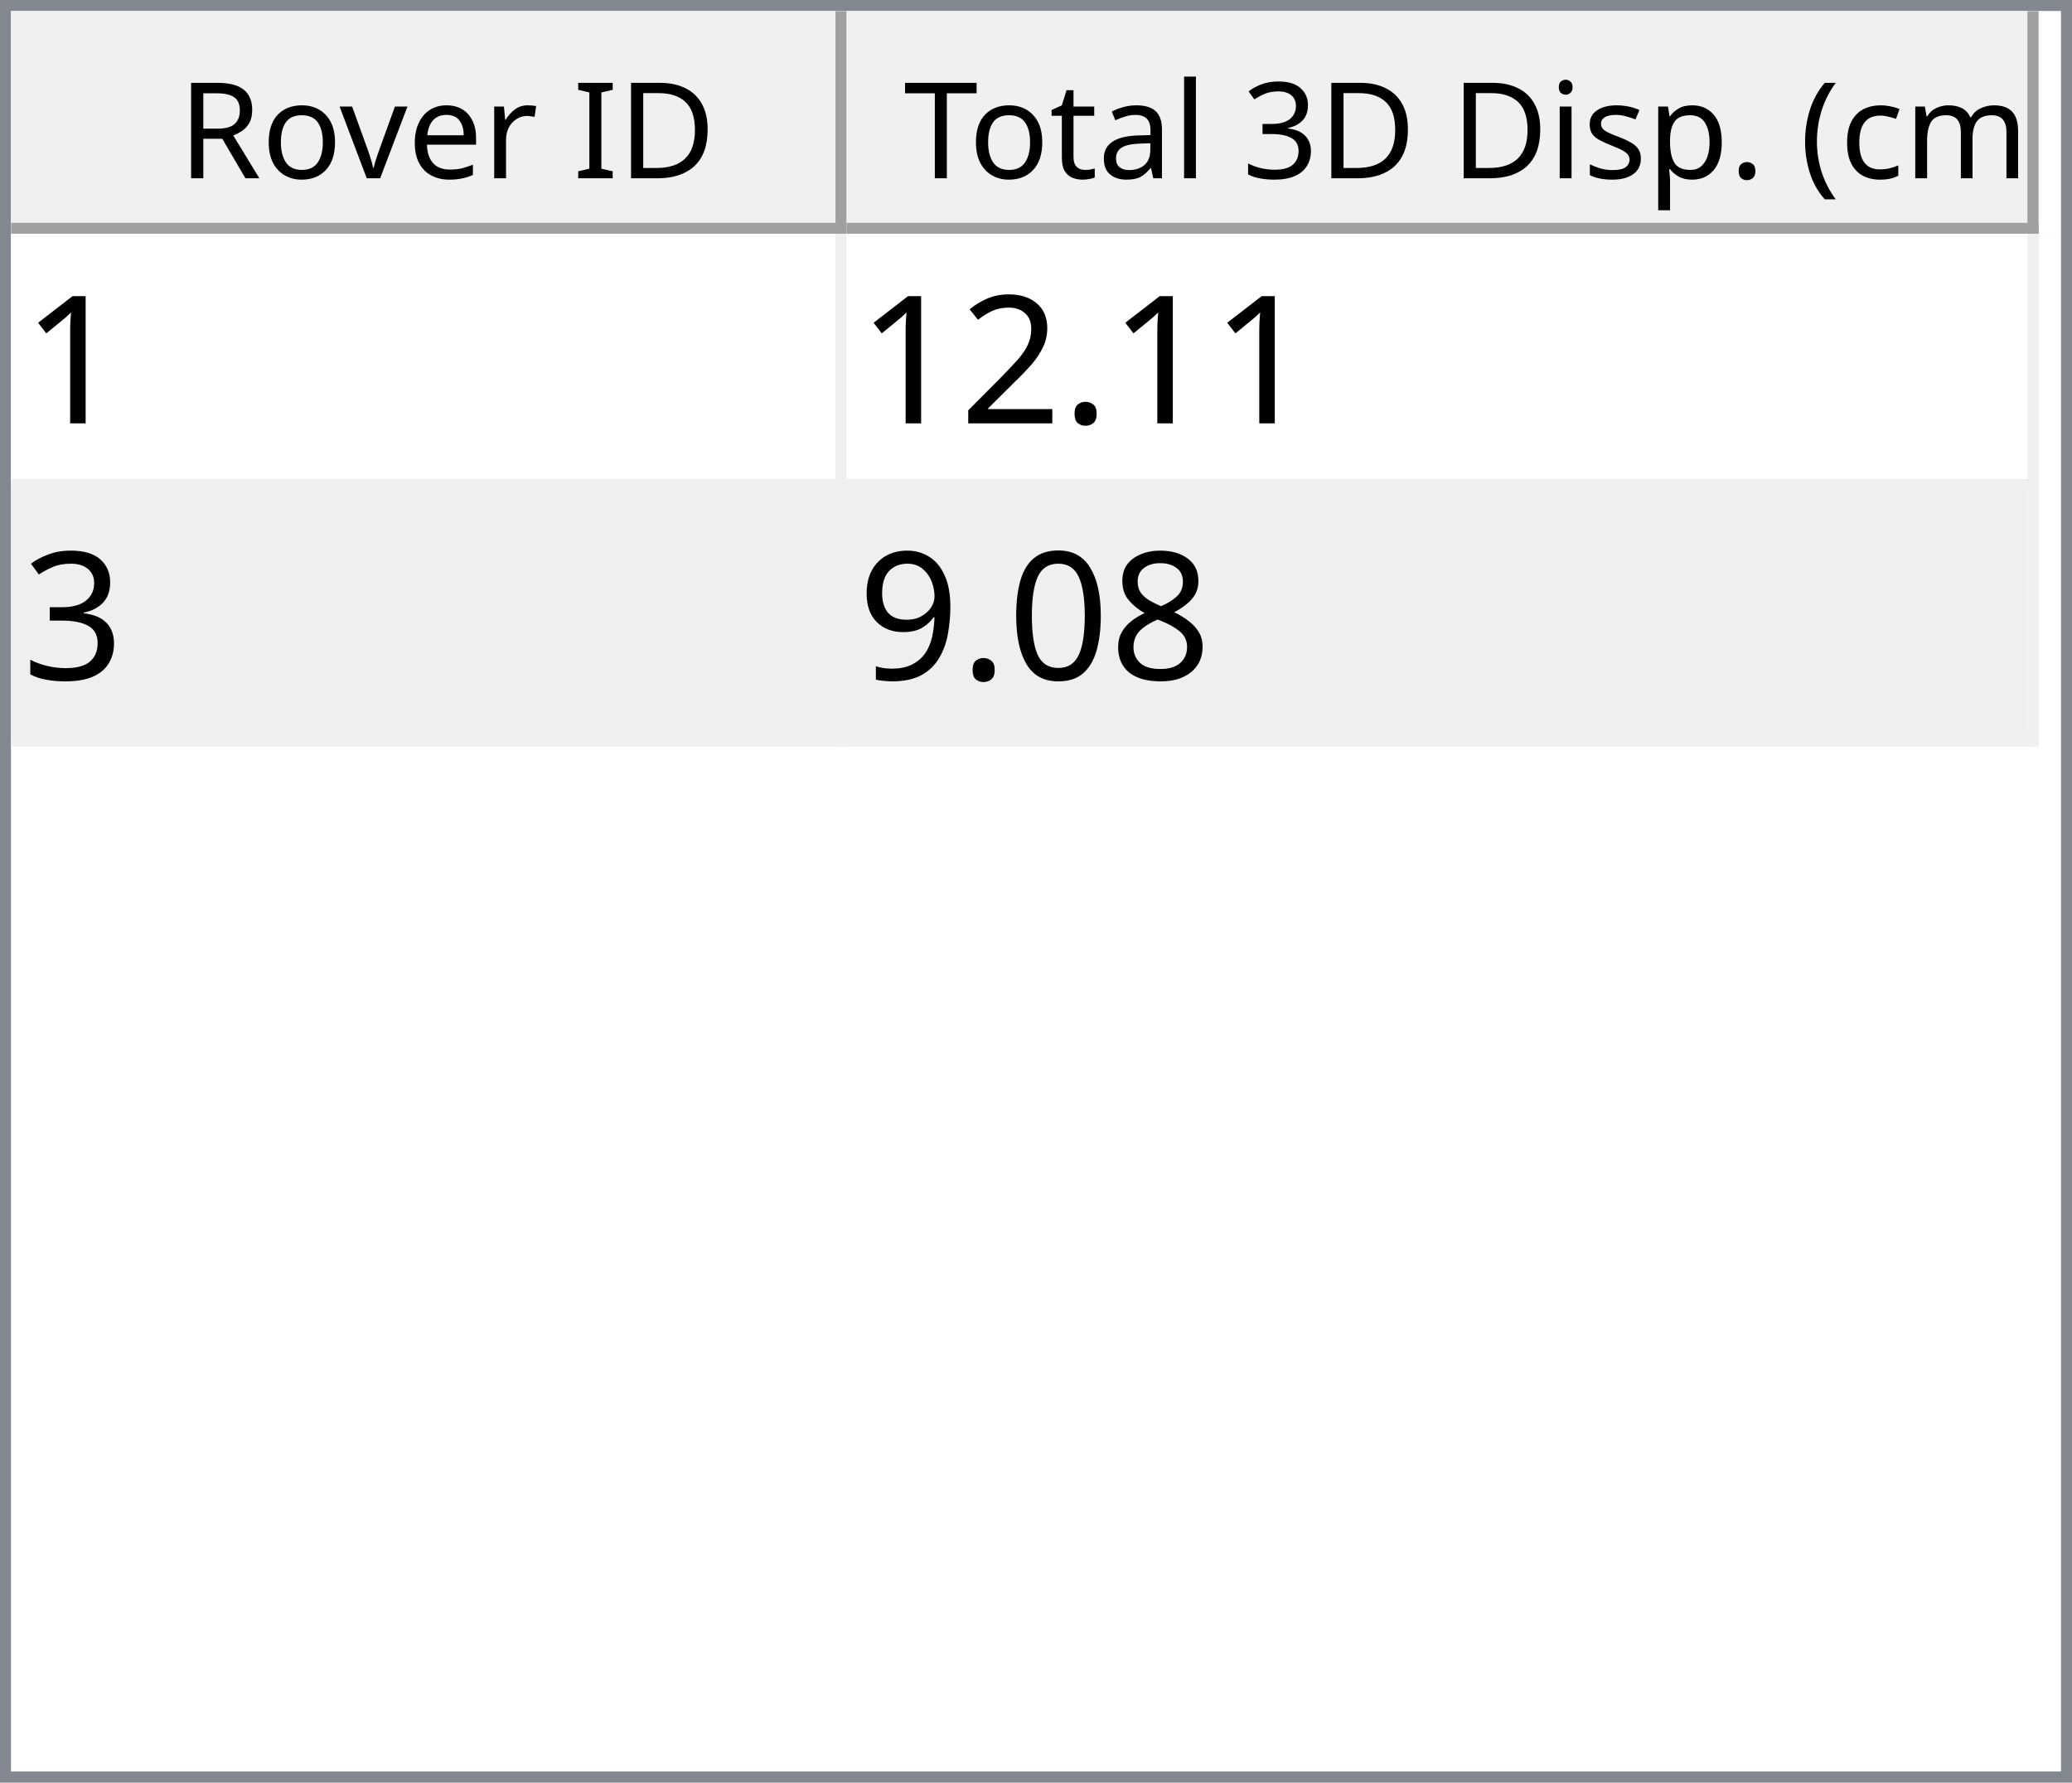
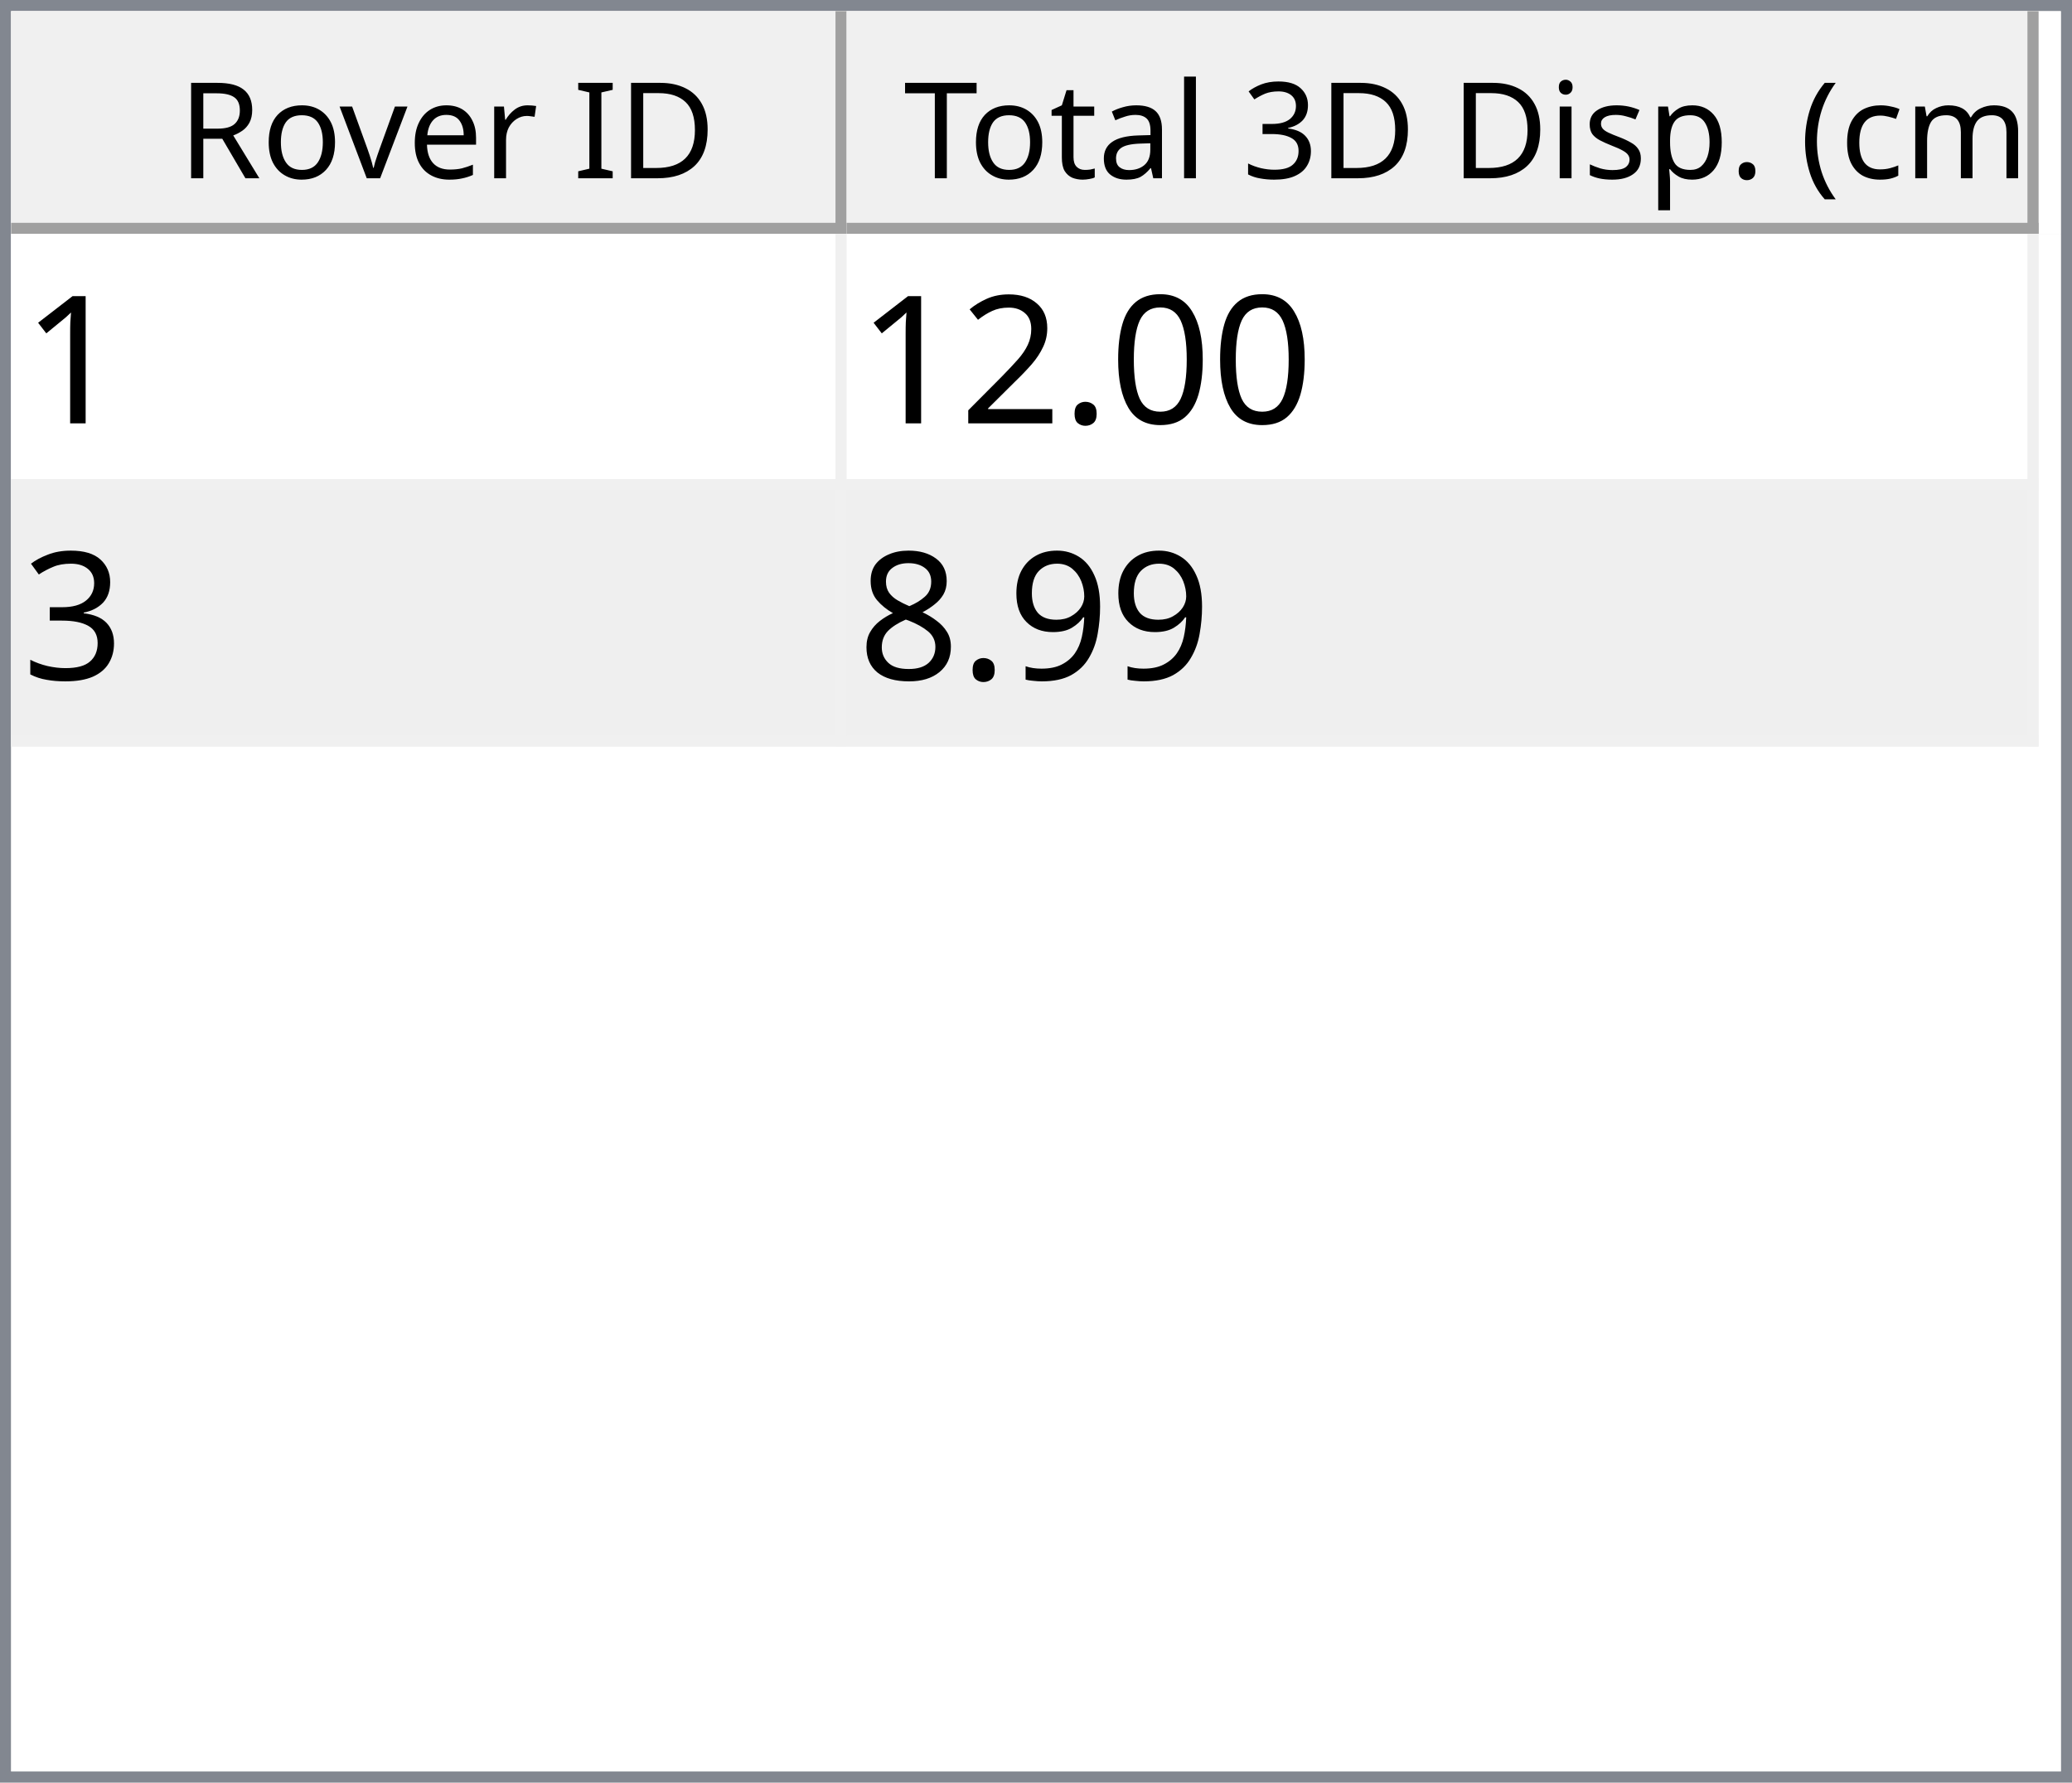
<svg xmlns="http://www.w3.org/2000/svg" style="fill-opacity:1; color-rendering:auto; color-interpolation:auto; text-rendering:auto; stroke:black; stroke-linecap:square; stroke-miterlimit:10; shape-rendering:auto; stroke-opacity:1; fill:black; stroke-dasharray:none; font-weight:normal; stroke-width:1; font-family:'Dialog'; font-style:normal; stroke-linejoin:miter; font-size:12px; stroke-dashoffset:0; image-rendering:auto;" width="186" height="160">
  <defs id="genericDefs" />
  <g>
    <defs id="defs1">
      <clipPath clipPathUnits="userSpaceOnUse" id="clipPath1">
        <path d="M0 0 L186 0 L186 160 L0 160 L0 0 Z" />
      </clipPath>
      <clipPath clipPathUnits="userSpaceOnUse" id="clipPath2">
        <path d="M0 0 L0 160 L186 160 L186 0 Z" />
      </clipPath>
      <clipPath clipPathUnits="userSpaceOnUse" id="clipPath3">
        <path d="M0 0 L0 20 L184 20 L184 0 Z" />
      </clipPath>
      <clipPath clipPathUnits="userSpaceOnUse" id="clipPath4">
        <path d="M0 0 L0 20 L75 20 L75 0 Z" />
      </clipPath>
      <clipPath clipPathUnits="userSpaceOnUse" id="clipPath5">
        <path d="M1 1 L1 19 L74 19 L74 1 Z" />
      </clipPath>
      <clipPath clipPathUnits="userSpaceOnUse" id="clipPath6">
        <path d="M0 0 L0 18 L73 18 L73 0 Z" />
      </clipPath>
      <clipPath clipPathUnits="userSpaceOnUse" id="clipPath7">
        <path d="M-0.5 -0.5 L-0.5 19.5 L74.5 19.5 L74.5 -0.5 Z" />
      </clipPath>
      <clipPath clipPathUnits="userSpaceOnUse" id="clipPath8">
        <path d="M0 0 L0 20 L107 20 L107 0 Z" />
      </clipPath>
      <clipPath clipPathUnits="userSpaceOnUse" id="clipPath9">
        <path d="M1 1 L1 19 L106 19 L106 1 Z" />
      </clipPath>
      <clipPath clipPathUnits="userSpaceOnUse" id="clipPath10">
        <path d="M0 0 L0 18 L105 18 L105 0 Z" />
      </clipPath>
      <clipPath clipPathUnits="userSpaceOnUse" id="clipPath11">
        <path d="M-0.5 -0.5 L-0.5 19.5 L106.5 19.5 L106.5 -0.5 Z" />
      </clipPath>
      <clipPath clipPathUnits="userSpaceOnUse" id="clipPath12">
        <path d="M0 0 L0 138 L184 138 L184 0 Z" />
      </clipPath>
      <clipPath clipPathUnits="userSpaceOnUse" id="clipPath13">
        <path d="M0 0 L0 46 L182 46 L182 0 Z" />
      </clipPath>
      <clipPath clipPathUnits="userSpaceOnUse" id="clipPath14">
        <path d="M-0.5 -0.5 L-0.5 45.5 L181.5 45.5 L181.5 -0.5 Z" />
      </clipPath>
      <clipPath clipPathUnits="userSpaceOnUse" id="clipPath15">
        <path d="M0 0 L0 22 L74 22 L74 0 Z" />
      </clipPath>
      <clipPath clipPathUnits="userSpaceOnUse" id="clipPath16">
        <path d="M0 0 L0 22 L106 22 L106 0 Z" />
      </clipPath>
      <font horiz-adv-x="64.551" id="font1">
        <font-face ascent="107.91" descent="25.098" units-per-em="100" style="font-style:normal; font-family:Segoe UI; font-weight:normal;" />
        <missing-glyph horiz-adv-x="64.551" d="M8.109 0 L8.109 68.266 L56.453 68.266 L56.453 0 L8.109 0 ZM15.328 7.234 L49.219 7.234 L49.219 61.031 L15.328 61.031 L15.328 7.234 Z" />
        <glyph unicode="D" horiz-adv-x="70.117" d="M9.188 0 L9.188 70.016 L28.516 70.016 Q65.531 70.016 65.531 35.891 Q65.531 19.672 55.25 9.836 Q44.969 0 27.734 0 L9.188 0 ZM17.391 62.594 L17.391 7.422 L27.828 7.422 Q41.609 7.422 49.273 14.797 Q56.938 22.172 56.938 35.688 Q56.938 62.594 28.328 62.594 L17.391 62.594 Z" />
        <glyph unicode="I" horiz-adv-x="26.611" d="M17.391 0 L9.188 0 L9.188 70.016 L17.391 70.016 L17.391 0 Z" />
        <glyph unicode=" " horiz-adv-x="27.393" d="" />
        <glyph unicode="r" horiz-adv-x="34.766" d="M34.188 41.891 Q32.078 43.5 28.125 43.5 Q23 43.5 19.555 38.672 Q16.109 33.844 16.109 25.484 L16.109 0 L8.109 0 L8.109 50 L16.109 50 L16.109 39.703 L16.312 39.703 Q18.016 44.969 21.531 47.922 Q25.047 50.875 29.391 50.875 Q32.516 50.875 34.188 50.203 L34.188 41.891 Z" />
        <glyph unicode="e" horiz-adv-x="52.295" d="M48.297 23 L12.984 23 Q13.188 14.656 17.484 10.109 Q21.781 5.562 29.297 5.562 Q37.75 5.562 44.828 11.141 L44.828 3.609 Q38.234 -1.172 27.391 -1.172 Q16.797 -1.172 10.742 5.641 Q4.688 12.453 4.688 24.812 Q4.688 36.469 11.305 43.82 Q17.922 51.172 27.734 51.172 Q37.547 51.172 42.922 44.828 Q48.297 38.484 48.297 27.203 L48.297 23 ZM40.094 29.781 Q40.047 36.719 36.75 40.578 Q33.453 44.438 27.594 44.438 Q21.922 44.438 17.969 40.383 Q14.016 36.328 13.094 29.781 L40.094 29.781 Z" />
        <glyph unicode="v" horiz-adv-x="47.9" d="M47.406 50 L27.484 0 L19.625 0 L0.688 50 L9.469 50 L22.172 13.672 Q23.578 9.672 23.922 6.688 L24.125 6.688 Q24.609 10.453 25.688 13.484 L38.969 50 L47.406 50 Z" />
        <glyph unicode="o" horiz-adv-x="58.594" d="M29 -1.172 Q17.922 -1.172 11.305 5.836 Q4.688 12.844 4.688 24.422 Q4.688 37.016 11.57 44.094 Q18.453 51.172 30.172 51.172 Q41.359 51.172 47.633 44.289 Q53.906 37.406 53.906 25.203 Q53.906 13.234 47.141 6.031 Q40.375 -1.172 29 -1.172 ZM29.594 44.438 Q21.875 44.438 17.383 39.188 Q12.891 33.938 12.891 24.703 Q12.891 15.828 17.43 10.695 Q21.969 5.562 29.594 5.562 Q37.359 5.562 41.531 10.594 Q45.703 15.625 45.703 24.906 Q45.703 34.281 41.531 39.359 Q37.359 44.438 29.594 44.438 Z" />
        <glyph unicode="R" horiz-adv-x="59.814" d="M59.375 0 L49.609 0 L37.891 19.625 Q36.281 22.359 34.766 24.289 Q33.25 26.219 31.664 27.438 Q30.078 28.656 28.25 29.219 Q26.422 29.781 24.125 29.781 L17.391 29.781 L17.391 0 L9.188 0 L9.188 70.016 L30.078 70.016 Q34.672 70.016 38.555 68.867 Q42.438 67.719 45.289 65.375 Q48.141 63.031 49.758 59.547 Q51.375 56.062 51.375 51.375 Q51.375 47.703 50.273 44.656 Q49.172 41.609 47.148 39.211 Q45.125 36.812 42.266 35.133 Q39.406 33.453 35.844 32.516 L35.844 32.328 Q37.594 31.547 38.891 30.547 Q40.188 29.547 41.359 28.18 Q42.531 26.812 43.68 25.078 Q44.828 23.344 46.234 21.047 L59.375 0 ZM17.391 62.594 L17.391 37.203 L28.516 37.203 Q31.594 37.203 34.203 38.133 Q36.812 39.062 38.719 40.797 Q40.625 42.531 41.703 45.047 Q42.781 47.562 42.781 50.688 Q42.781 56.297 39.141 59.445 Q35.5 62.594 28.609 62.594 L17.391 62.594 Z" />
        <glyph unicode=")" horiz-adv-x="30.176" d="M8.297 -15.922 L1.172 -15.922 Q16.406 2.344 16.406 26.812 Q16.406 51.469 1.078 70.016 L8.297 70.016 Q23.531 52.156 23.531 26.703 Q23.531 1.375 8.297 -15.922 Z" />
        <glyph unicode="m" horiz-adv-x="86.133" d="M79.109 0 L71.094 0 L71.094 28.719 Q71.094 37.016 68.531 40.727 Q65.969 44.438 59.906 44.438 Q54.781 44.438 51.195 39.75 Q47.609 35.062 47.609 28.516 L47.609 0 L39.594 0 L39.594 29.688 Q39.594 44.438 28.219 44.438 Q22.953 44.438 19.531 40.016 Q16.109 35.594 16.109 28.516 L16.109 0 L8.109 0 L8.109 50 L16.109 50 L16.109 42.094 L16.312 42.094 Q21.625 51.172 31.844 51.172 Q36.969 51.172 40.773 48.312 Q44.578 45.453 46 40.828 Q51.562 51.172 62.594 51.172 Q79.109 51.172 79.109 30.812 L79.109 0 Z" />
        <glyph unicode="c" horiz-adv-x="46.191" d="M42.188 2.297 Q36.422 -1.172 28.516 -1.172 Q17.828 -1.172 11.258 5.789 Q4.688 12.75 4.688 23.828 Q4.688 36.188 11.766 43.68 Q18.844 51.172 30.672 51.172 Q37.25 51.172 42.281 48.734 L42.281 40.531 Q36.719 44.438 30.375 44.438 Q22.703 44.438 17.797 38.945 Q12.891 33.453 12.891 24.516 Q12.891 15.719 17.508 10.641 Q22.125 5.562 29.891 5.562 Q36.422 5.562 42.188 9.906 L42.188 2.297 Z" />
        <glyph unicode="(" horiz-adv-x="30.176" d="M29.109 -15.922 L21.969 -15.922 Q6.844 1.375 6.844 26.703 Q6.844 52.156 21.969 70.016 L29.203 70.016 Q13.875 51.469 13.875 26.812 Q13.875 2.344 29.109 -15.922 Z" />
        <glyph unicode="." horiz-adv-x="21.68" d="M10.891 -1.078 Q8.641 -1.078 7.055 0.539 Q5.469 2.156 5.469 4.391 Q5.469 6.641 7.055 8.273 Q8.641 9.906 10.891 9.906 Q13.188 9.906 14.797 8.273 Q16.406 6.641 16.406 4.391 Q16.406 2.156 14.797 0.539 Q13.188 -1.078 10.891 -1.078 Z" />
        <glyph unicode="p" horiz-adv-x="58.789" d="M16.312 7.234 L16.109 7.234 L16.109 -23 L8.109 -23 L8.109 50 L16.109 50 L16.109 41.219 L16.312 41.219 Q22.219 51.172 33.594 51.172 Q43.266 51.172 48.688 44.461 Q54.109 37.75 54.109 26.469 Q54.109 13.922 48 6.375 Q41.891 -1.172 31.297 -1.172 Q21.578 -1.172 16.312 7.234 ZM16.109 27.391 L16.109 20.406 Q16.109 14.203 20.141 9.883 Q24.172 5.562 30.375 5.562 Q37.641 5.562 41.773 11.133 Q45.906 16.703 45.906 26.609 Q45.906 34.969 42.047 39.703 Q38.188 44.438 31.594 44.438 Q24.609 44.438 20.359 39.578 Q16.109 34.719 16.109 27.391 Z" />
        <glyph unicode="s" horiz-adv-x="42.432" d="M5.078 1.812 L5.078 10.406 Q11.625 5.562 19.484 5.562 Q30.031 5.562 30.031 12.594 Q30.031 14.594 29.125 15.992 Q28.219 17.391 26.68 18.461 Q25.141 19.531 23.07 20.383 Q21 21.234 18.609 22.172 Q15.281 23.484 12.766 24.828 Q10.25 26.172 8.57 27.859 Q6.891 29.547 6.031 31.695 Q5.172 33.844 5.172 36.719 Q5.172 40.234 6.789 42.945 Q8.406 45.656 11.086 47.484 Q13.766 49.312 17.211 50.242 Q20.656 51.172 24.312 51.172 Q30.812 51.172 35.938 48.922 L35.938 40.828 Q30.422 44.438 23.25 44.438 Q21 44.438 19.195 43.922 Q17.391 43.406 16.094 42.477 Q14.797 41.547 14.086 40.258 Q13.375 38.969 13.375 37.406 Q13.375 35.453 14.086 34.133 Q14.797 32.812 16.164 31.789 Q17.531 30.766 19.484 29.938 Q21.438 29.109 23.922 28.125 Q27.25 26.859 29.883 25.516 Q32.516 24.172 34.375 22.484 Q36.234 20.797 37.234 18.602 Q38.234 16.406 38.234 13.375 Q38.234 9.672 36.602 6.938 Q34.969 4.203 32.234 2.398 Q29.5 0.594 25.93 -0.289 Q22.359 -1.172 18.453 -1.172 Q10.75 -1.172 5.078 1.812 Z" />
        <glyph unicode="i" horiz-adv-x="24.219" d="M12.203 62.703 Q10.062 62.703 8.547 64.164 Q7.031 65.625 7.031 67.875 Q7.031 70.125 8.547 71.609 Q10.062 73.094 12.203 73.094 Q14.406 73.094 15.945 71.609 Q17.484 70.125 17.484 67.875 Q17.484 65.719 15.945 64.211 Q14.406 62.703 12.203 62.703 ZM16.109 0 L8.109 0 L8.109 50 L16.109 50 L16.109 0 Z" />
        <glyph unicode="3" horiz-adv-x="53.906" d="M46.531 19.828 Q46.531 15.094 44.75 11.211 Q42.969 7.328 39.719 4.57 Q36.469 1.812 31.93 0.297 Q27.391 -1.219 21.922 -1.219 Q11.922 -1.219 6 2.594 L6 11.188 Q13.094 5.609 22.219 5.609 Q25.875 5.609 28.828 6.539 Q31.781 7.469 33.906 9.227 Q36.031 10.984 37.18 13.477 Q38.328 15.969 38.328 19.094 Q38.328 32.812 18.797 32.812 L12.984 32.812 L12.984 39.594 L18.5 39.594 Q35.797 39.594 35.797 52.484 Q35.797 64.406 22.609 64.406 Q15.188 64.406 8.688 59.422 L8.688 67.188 Q15.375 71.188 24.609 71.188 Q29 71.188 32.57 69.969 Q36.141 68.75 38.68 66.555 Q41.219 64.359 42.609 61.281 Q44 58.203 44 54.5 Q44 40.672 30.031 36.719 L30.031 36.531 Q33.594 36.141 36.625 34.797 Q39.656 33.453 41.852 31.305 Q44.047 29.156 45.289 26.25 Q46.531 23.344 46.531 19.828 Z" />
        <glyph unicode="l" horiz-adv-x="24.219" d="M16.109 0 L8.109 0 L8.109 74.031 L16.109 74.031 L16.109 0 Z" />
        <glyph unicode="a" horiz-adv-x="50.879" d="M43.891 0 L35.891 0 L35.891 7.812 L35.688 7.812 Q30.469 -1.172 20.312 -1.172 Q12.844 -1.172 8.617 2.781 Q4.391 6.734 4.391 13.281 Q4.391 27.297 20.906 29.594 L35.891 31.688 Q35.891 44.438 25.594 44.438 Q16.547 44.438 9.281 38.281 L9.281 46.484 Q16.656 51.172 26.266 51.172 Q43.891 51.172 43.891 32.516 L43.891 0 ZM35.891 25.297 L23.828 23.641 Q18.266 22.859 15.43 20.875 Q12.594 18.891 12.594 13.875 Q12.594 10.203 15.211 7.883 Q17.828 5.562 22.172 5.562 Q28.125 5.562 32.008 9.742 Q35.891 13.922 35.891 20.312 L35.891 25.297 Z" />
        <glyph unicode="t" horiz-adv-x="33.887" d="M31.297 0.484 Q28.469 -1.078 23.828 -1.078 Q10.688 -1.078 10.688 13.578 L10.688 43.172 L2.094 43.172 L2.094 50 L10.688 50 L10.688 62.203 L18.703 64.797 L18.703 50 L31.297 50 L31.297 43.172 L18.703 43.172 L18.703 14.984 Q18.703 9.969 20.414 7.82 Q22.125 5.672 26.078 5.672 Q29.109 5.672 31.297 7.328 L31.297 0.484 Z" />
        <glyph unicode="T" horiz-adv-x="52.393" d="M50.594 62.594 L30.375 62.594 L30.375 0 L22.172 0 L22.172 62.594 L2 62.594 L2 70.016 L50.594 70.016 L50.594 62.594 Z" />
      </font>
      <font horiz-adv-x="75.0" id="font2">
        <font-face ascent="100.537" descent="21.973" units-per-em="100" style="font-style:normal; font-family:sans-serif; font-weight:normal;" />
        <missing-glyph horiz-adv-x="75.0" d="M12.5 0 L12.5 62.5 L62.5 62.5 L62.5 0 L12.5 0 ZM14.062 1.562 L60.938 1.562 L60.938 60.938 L14.062 60.938 L14.062 1.562 Z" />
        <glyph unicode="1" horiz-adv-x="55.615" d="M37.25 0 L28.469 0 L28.469 56 Q25.297 52.984 20.141 49.953 Q14.984 46.922 10.891 45.406 L10.891 53.906 Q18.266 57.375 23.781 62.305 Q29.297 67.234 31.594 71.875 L37.25 71.875 L37.25 0 Z" />
+         <glyph unicode="0" horiz-adv-x="55.615" d="M4.156 35.297 Q4.156 48 6.766 55.742 Q9.375 63.484 14.523 67.68 Q19.672 71.875 27.484 71.875 Q33.25 71.875 37.594 69.555 Q41.938 67.234 44.773 62.867 Q47.609 58.5 49.219 52.227 Q50.828 45.953 50.828 35.297 Q50.828 22.703 48.242 14.969 Q45.656 7.234 40.508 3.008 Q35.359 -1.219 27.484 -1.219 Q17.141 -1.219 11.234 6.203 Q4.156 15.141 4.156 35.297 ZM13.188 35.297 Q13.188 17.672 17.312 11.836 Q21.438 6 27.484 6 Q33.547 6 37.672 11.859 Q41.797 17.719 41.797 35.297 Q41.797 52.984 37.672 58.789 Q33.547 64.594 27.391 64.594 Q21.344 64.594 17.719 59.469 Q13.188 52.938 13.188 35.297 Z" />
        <glyph unicode="." horiz-adv-x="27.783" d="M9.078 0 L9.078 10.016 L19.094 10.016 L19.094 0 L9.078 0 Z" />
        <glyph unicode="2" horiz-adv-x="55.615" d="M50.344 8.453 L50.344 0 L3.031 0 Q2.938 3.172 4.047 6.109 Q5.859 10.938 9.836 15.625 Q13.812 20.312 21.344 26.469 Q33.016 36.031 37.117 41.625 Q41.219 47.219 41.219 52.203 Q41.219 57.422 37.477 61.008 Q33.734 64.594 27.734 64.594 Q21.391 64.594 17.578 60.789 Q13.766 56.984 13.719 50.25 L4.688 51.172 Q5.609 61.281 11.664 66.578 Q17.719 71.875 27.938 71.875 Q38.234 71.875 44.242 66.164 Q50.25 60.453 50.25 52 Q50.25 47.703 48.492 43.555 Q46.734 39.406 42.656 34.812 Q38.578 30.219 29.109 22.219 Q21.188 15.578 18.945 13.211 Q16.703 10.844 15.234 8.453 L50.344 8.453 Z" />
        <glyph unicode="3" horiz-adv-x="55.615" d="M4.203 18.891 L12.984 20.062 Q14.5 12.594 18.141 9.297 Q21.781 6 27 6 Q33.203 6 37.477 10.297 Q41.75 14.594 41.75 20.953 Q41.75 27 37.797 30.93 Q33.844 34.859 27.734 34.859 Q25.25 34.859 21.531 33.891 L22.516 41.609 Q23.391 41.5 23.922 41.5 Q29.547 41.5 34.039 44.43 Q38.531 47.359 38.531 53.469 Q38.531 58.297 35.258 61.477 Q31.984 64.656 26.812 64.656 Q21.688 64.656 18.266 61.43 Q14.844 58.203 13.875 51.766 L5.078 53.328 Q6.688 62.156 12.398 67.016 Q18.109 71.875 26.609 71.875 Q32.469 71.875 37.398 69.359 Q42.328 66.844 44.945 62.5 Q47.562 58.156 47.562 53.266 Q47.562 48.641 45.07 44.828 Q42.578 41.016 37.703 38.766 Q44.047 37.312 47.562 32.695 Q51.078 28.078 51.078 21.141 Q51.078 11.766 44.242 5.25 Q37.406 -1.266 26.953 -1.266 Q17.531 -1.266 11.305 4.352 Q5.078 9.969 4.203 18.891 Z" />
+         <glyph unicode="9" horiz-adv-x="55.615" d="M5.469 16.547 L13.922 17.328 Q14.984 11.375 18.016 8.688 Q21.047 6 25.781 6 Q29.828 6 32.883 7.859 Q35.938 9.719 37.891 12.82 Q39.844 15.922 41.164 21.195 Q42.484 26.469 42.484 31.938 Q42.484 32.516 42.438 33.688 Q39.797 29.5 35.234 26.883 Q30.672 24.266 25.344 24.266 Q16.453 24.266 10.305 30.711 Q4.156 37.156 4.156 47.703 Q4.156 58.594 10.578 65.234 Q17 71.875 26.656 71.875 Q33.641 71.875 39.43 68.117 Q45.219 64.359 48.219 57.398 Q51.219 50.438 51.219 37.25 Q51.219 23.531 48.242 15.406 Q45.266 7.281 39.383 3.031 Q33.5 -1.219 25.594 -1.219 Q17.188 -1.219 11.867 3.445 Q6.547 8.109 5.469 16.547 ZM41.453 48.141 Q41.453 55.719 37.43 60.156 Q33.406 64.594 27.734 64.594 Q21.875 64.594 17.531 59.812 Q13.188 55.031 13.188 47.406 Q13.188 40.578 17.312 36.305 Q21.438 32.031 27.484 32.031 Q33.594 32.031 37.523 36.305 Q41.453 40.578 41.453 48.141 Z" />
        <glyph unicode="8" horiz-adv-x="55.615" d="M17.672 38.812 Q12.203 40.828 9.57 44.539 Q6.938 48.25 6.938 53.422 Q6.938 61.234 12.555 66.555 Q18.172 71.875 27.484 71.875 Q36.859 71.875 42.578 66.43 Q48.297 60.984 48.297 53.172 Q48.297 48.188 45.68 44.508 Q43.062 40.828 37.75 38.812 Q44.344 36.672 47.781 31.883 Q51.219 27.094 51.219 20.453 Q51.219 11.281 44.727 5.031 Q38.234 -1.219 27.641 -1.219 Q17.047 -1.219 10.547 5.055 Q4.047 11.328 4.047 20.703 Q4.047 27.688 7.594 32.398 Q11.141 37.109 17.672 38.812 ZM15.922 53.719 Q15.922 48.641 19.195 45.414 Q22.469 42.188 27.688 42.188 Q32.766 42.188 36.016 45.383 Q39.266 48.578 39.266 53.219 Q39.266 58.062 35.914 61.359 Q32.562 64.656 27.594 64.656 Q22.562 64.656 19.242 61.43 Q15.922 58.203 15.922 53.719 ZM13.094 20.656 Q13.094 16.891 14.875 13.375 Q16.656 9.859 20.172 7.93 Q23.688 6 27.734 6 Q34.031 6 38.133 10.055 Q42.234 14.109 42.234 20.359 Q42.234 26.703 38.016 30.859 Q33.797 35.016 27.438 35.016 Q21.234 35.016 17.164 30.914 Q13.094 26.812 13.094 20.656 Z" />
-         <glyph unicode="0" horiz-adv-x="55.615" d="M4.156 35.297 Q4.156 48 6.766 55.742 Q9.375 63.484 14.523 67.68 Q19.672 71.875 27.484 71.875 Q33.25 71.875 37.594 69.555 Q41.938 67.234 44.773 62.867 Q47.609 58.5 49.219 52.227 Q50.828 45.953 50.828 35.297 Q50.828 22.703 48.242 14.969 Q45.656 7.234 40.508 3.008 Q35.359 -1.219 27.484 -1.219 Q17.141 -1.219 11.234 6.203 Q4.156 15.141 4.156 35.297 ZM13.188 35.297 Q13.188 17.672 17.312 11.836 Q21.438 6 27.484 6 Q33.547 6 37.672 11.859 Q41.797 17.719 41.797 35.297 Q41.797 52.984 37.672 58.789 Q33.547 64.594 27.391 64.594 Q21.344 64.594 17.719 59.469 Q13.188 52.938 13.188 35.297 Z" />
-         <glyph unicode="9" horiz-adv-x="55.615" d="M5.469 16.547 L13.922 17.328 Q14.984 11.375 18.016 8.688 Q21.047 6 25.781 6 Q29.828 6 32.883 7.859 Q35.938 9.719 37.891 12.82 Q39.844 15.922 41.164 21.195 Q42.484 26.469 42.484 31.938 Q42.484 32.516 42.438 33.688 Q39.797 29.5 35.234 26.883 Q30.672 24.266 25.344 24.266 Q16.453 24.266 10.305 30.711 Q4.156 37.156 4.156 47.703 Q4.156 58.594 10.578 65.234 Q17 71.875 26.656 71.875 Q33.641 71.875 39.43 68.117 Q45.219 64.359 48.219 57.398 Q51.219 50.438 51.219 37.25 Q51.219 23.531 48.242 15.406 Q45.266 7.281 39.383 3.031 Q33.5 -1.219 25.594 -1.219 Q17.188 -1.219 11.867 3.445 Q6.547 8.109 5.469 16.547 ZM41.453 48.141 Q41.453 55.719 37.43 60.156 Q33.406 64.594 27.734 64.594 Q21.875 64.594 17.531 59.812 Q13.188 55.031 13.188 47.406 Q13.188 40.578 17.312 36.305 Q21.438 32.031 27.484 32.031 Q33.594 32.031 37.523 36.305 Q41.453 40.578 41.453 48.141 Z" />
      </font>
    </defs>
    <g style="fill:white; stroke:white;">
      <rect x="0" y="0" width="186" style="clip-path:url(#clipPath1); stroke:none;" height="160" />
    </g>
    <g style="fill:white; text-rendering:optimizeSpeed; color-rendering:optimizeSpeed; image-rendering:optimizeSpeed; shape-rendering:crispEdges; stroke:white; color-interpolation:sRGB;">
      <rect x="0" width="186" height="160" y="0" style="stroke:none;" />
      <path style="stroke:none;" d="M0 160 L186 160 L186 0 L0 0 Z" />
    </g>
    <g style="fill:rgb(240,240,240); font-family:'Segoe UI'; stroke:rgb(240,240,240);">
      <rect x="0" y="0" width="186" style="clip-path:url(#clipPath2); stroke:none;" height="160" />
    </g>
    <g style="fill:rgb(130,135,144); font-family:'Segoe UI'; stroke:rgb(130,135,144);">
      <path d="M0 0 L186 0 L186 160 L0 160 L0 0 ZM1 1 L185 1 L185 159 L1 159 L1 1 Z" style="fill-rule:evenodd; clip-path:url(#clipPath2); stroke:none;" />
    </g>
    <g style="fill:white; font-family:'Segoe UI'; stroke:white;" transform="translate(1,1)">
      <rect x="0" y="0" width="184" style="clip-path:url(#clipPath3); stroke:none;" height="20" />
    </g>
    <g style="fill:rgb(240,240,240); font-family:'Segoe UI'; stroke:rgb(240,240,240);" transform="translate(1,1)">
      <rect x="0" y="0" width="75" style="clip-path:url(#clipPath4); stroke:none;" height="20" />
    </g>
    <g style="font-family:'Segoe UI';" transform="translate(2,2)">
      <text x="14" xml:space="preserve" y="14" style="clip-path:url(#clipPath6); stroke:none;">Rover ID</text>
    </g>
    <g style="fill:rgb(160,160,160); font-family:'Segoe UI'; stroke:rgb(160,160,160); stroke-linejoin:bevel;" transform="translate(1.5,1.5)">
      <line x1="74" x2="74" y1="0" style="fill:none; clip-path:url(#clipPath7);" y2="19" />
    </g>
    <g style="fill:rgb(160,160,160); font-family:'Segoe UI'; stroke:rgb(160,160,160); stroke-linejoin:bevel;" transform="matrix(1,0,0,1,1,1) translate(0.5,0.5)">
      <line x1="0" x2="74" y1="19" style="fill:none; clip-path:url(#clipPath7);" y2="19" />
    </g>
    <g style="fill:rgb(240,240,240); font-family:'Segoe UI'; stroke:rgb(240,240,240);" transform="translate(76,1)">
      <rect x="0" y="0" width="107" style="clip-path:url(#clipPath8); stroke:none;" height="20" />
    </g>
    <g style="font-family:'Segoe UI';" transform="translate(77,2)">
      <text x="1" xml:space="preserve" y="14" style="clip-path:url(#clipPath10); stroke:none;"> Total 3D Disp. (cm)</text>
    </g>
    <g style="fill:rgb(160,160,160); font-family:'Segoe UI'; stroke:rgb(160,160,160); stroke-linejoin:bevel;" transform="translate(76.5,1.5)">
      <line x1="106" x2="106" y1="0" style="fill:none; clip-path:url(#clipPath11);" y2="19" />
    </g>
    <g style="fill:rgb(160,160,160); font-family:'Segoe UI'; stroke:rgb(160,160,160); stroke-linejoin:bevel;" transform="matrix(1,0,0,1,76,1) translate(0.5,0.5)">
      <line x1="0" x2="106" y1="19" style="fill:none; clip-path:url(#clipPath11);" y2="19" />
    </g>
    <g style="fill:white; font-family:'Segoe UI'; stroke:white;" transform="translate(1,21)">
      <rect x="0" y="0" width="184" style="clip-path:url(#clipPath12); stroke:none;" height="138" />
    </g>
    <g style="fill:rgb(240,240,240); font-size:16px; font-family:sans-serif; stroke:rgb(240,240,240);" transform="translate(1,21)">
      <rect x="0" y="0" width="182" style="clip-path:url(#clipPath13); stroke:none;" height="46" />
      <line transform="translate(0.5,0.5)" x1="0" x2="181" y1="22" style="clip-path:url(#clipPath14); fill:none; stroke-linejoin:bevel;" y2="22" />
    </g>
    <g transform="matrix(1,0,0,1,1,21) translate(0.5,0.5)" style="fill:rgb(240,240,240); font-size:16px; font-family:sans-serif; stroke:rgb(240,240,240); stroke-linejoin:bevel;">
      <line x1="0" x2="181" y1="45" style="fill:none; clip-path:url(#clipPath14);" y2="45" />
    </g>
    <g transform="matrix(1,0,0,1,1,21) translate(0.5,0.5)" style="fill:rgb(240,240,240); font-size:16px; font-family:sans-serif; stroke:rgb(240,240,240); stroke-linejoin:bevel;">
      <line x1="74" x2="74" y1="0" style="fill:none; clip-path:url(#clipPath14);" y2="45" />
    </g>
    <g transform="matrix(1,0,0,1,1,21) translate(0.5,0.5)" style="fill:rgb(240,240,240); font-size:16px; font-family:sans-serif; stroke:rgb(240,240,240); stroke-linejoin:bevel;">
      <line x1="181" x2="181" y1="0" style="fill:none; clip-path:url(#clipPath14);" y2="45" />
    </g>
    <g style="fill:white; font-size:16px; font-family:sans-serif; stroke:white;" transform="matrix(1,0,0,1,1,21)">
      <rect x="0" y="0" width="74" style="clip-path:url(#clipPath15); stroke:none;" height="22" />
      <text x="1" y="17" style="fill:black; clip-path:url(#clipPath15); stroke:none;" xml:space="preserve">1</text>
    </g>
    <g style="fill:white; font-size:16px; font-family:sans-serif; stroke:white;" transform="matrix(1,0,0,1,1,21) translate(75,0)">
      <rect x="0" y="0" width="106" style="clip-path:url(#clipPath16); stroke:none;" height="22" />
-       <text x="1" y="17" style="fill:black; clip-path:url(#clipPath16); stroke:none;" xml:space="preserve">12.11</text>
+       <text x="1" y="17" style="fill:black; clip-path:url(#clipPath16); stroke:none;" xml:space="preserve">12.00</text>
    </g>
    <g style="fill:rgb(239,239,239); font-size:16px; font-family:sans-serif; stroke:rgb(239,239,239);" transform="matrix(1,0,0,1,1,21) translate(0,23)">
      <rect x="0" y="0" width="74" style="clip-path:url(#clipPath15); stroke:none;" height="22" />
      <text x="1" y="17" style="fill:black; clip-path:url(#clipPath15); stroke:none;" xml:space="preserve">3</text>
    </g>
    <g style="fill:rgb(239,239,239); font-size:16px; font-family:sans-serif; stroke:rgb(239,239,239);" transform="matrix(1,0,0,1,1,21) translate(75,23)">
      <rect x="0" y="0" width="106" style="clip-path:url(#clipPath16); stroke:none;" height="22" />
-       <text x="1" y="17" style="fill:black; clip-path:url(#clipPath16); stroke:none;" xml:space="preserve">9.08</text>
+       <text x="1" y="17" style="fill:black; clip-path:url(#clipPath16); stroke:none;" xml:space="preserve">8.99</text>
    </g>
  </g>
</svg>
